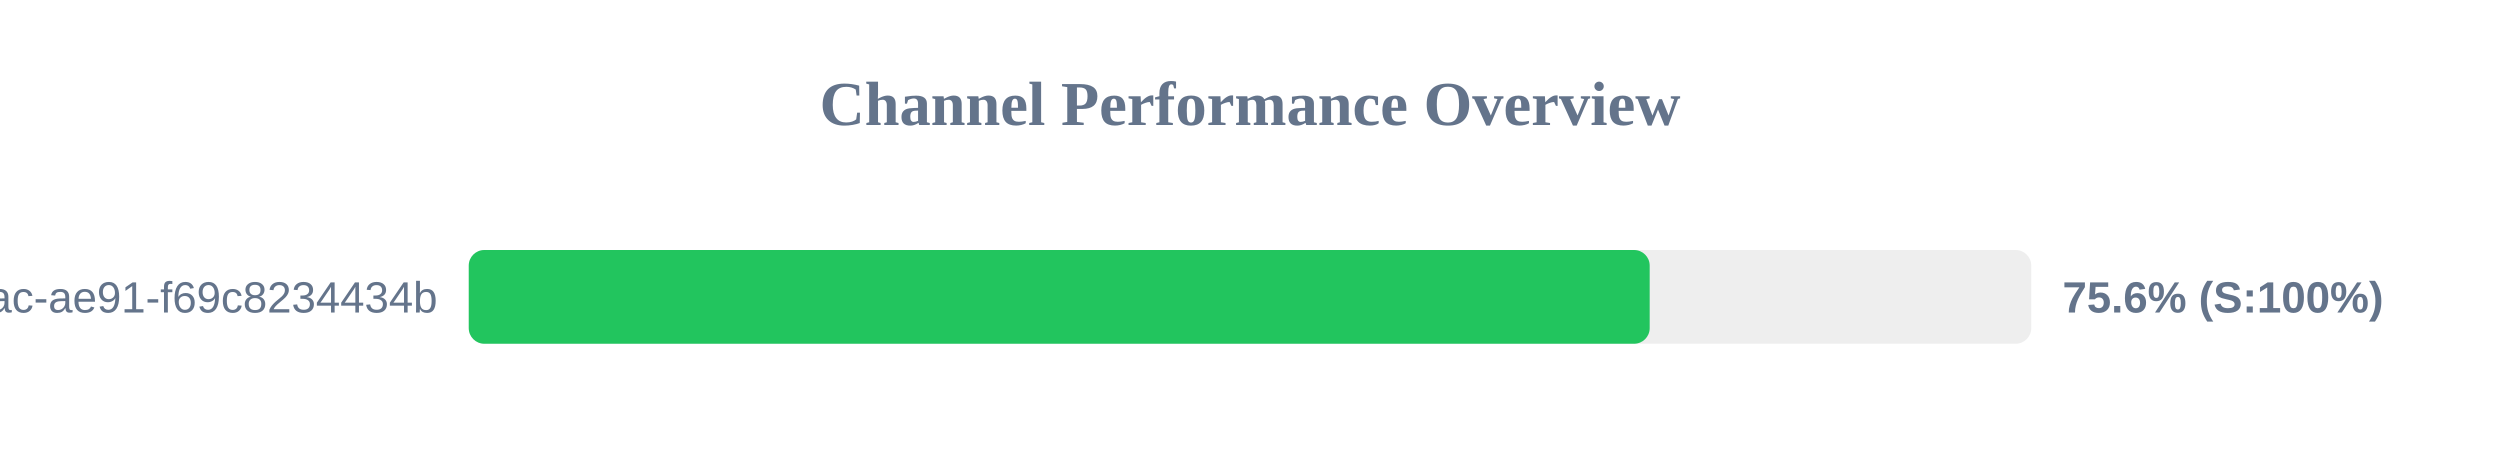
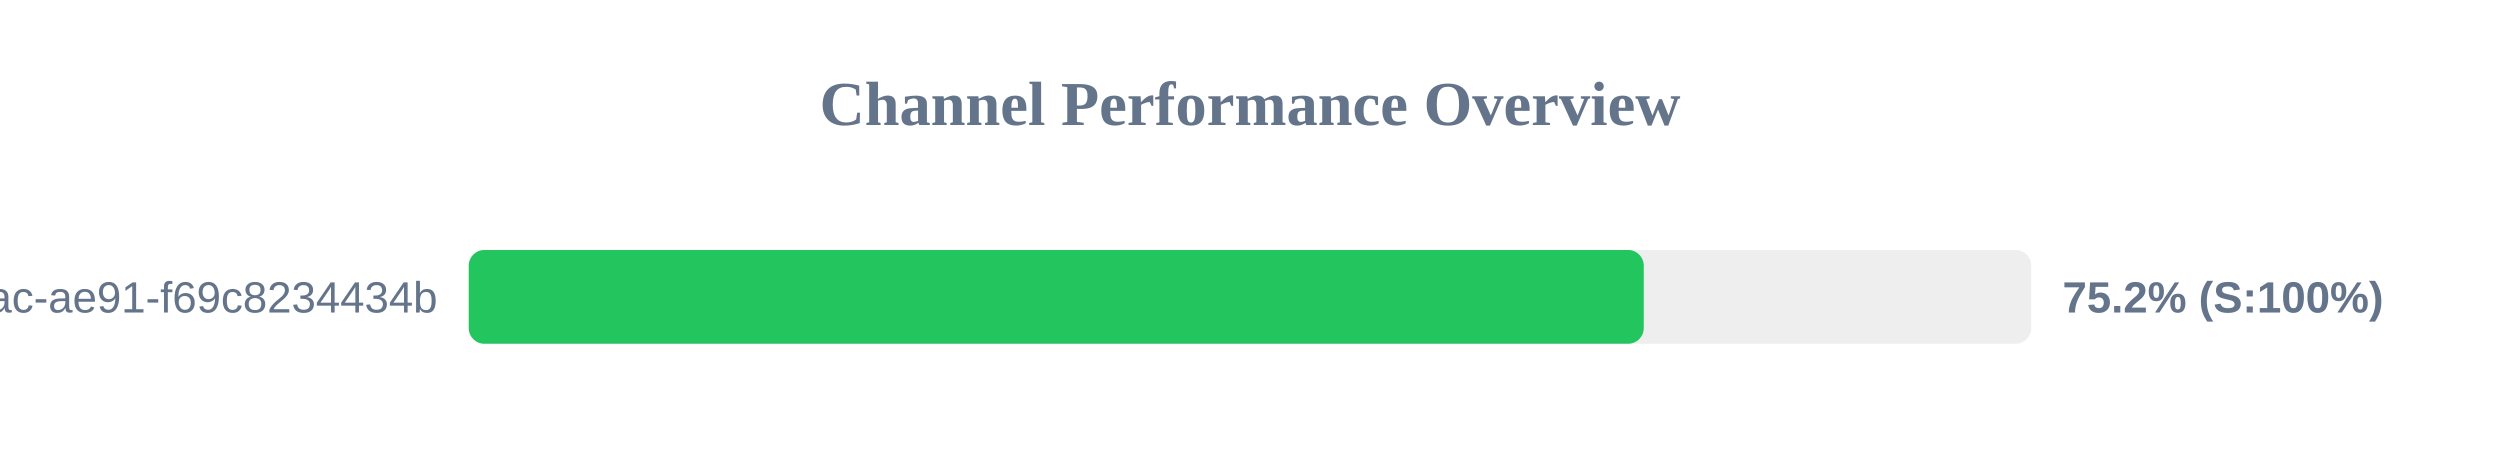
<svg xmlns="http://www.w3.org/2000/svg" width="800" height="150" version="1.1">
  <style>
        .row { font: 14px Arial; fill: #64748b; }
        .score { font: bold 14px Arial; fill: #64748b; }
    </style>
  <text x="400" y="40" text-anchor="middle" font-size="20px" font-weight="bold" fill="#64748b">Channel Performance Overview</text>
  <rect x="150" y="80" width="500" height="30" fill="#eee" rx="5" />
-   <rect x="150" y="80" width="377.9" height="30" fill="#22c55e" rx="5" />
+   <rect x="150" y="80" width="376.0" height="30" fill="#22c55e" rx="5" />
  <text x="140" y="100" text-anchor="end" class="row">?uuid=942b9cb8-92fa-46ac-ae91-f69c8234434b</text>
-   <text x="660" y="100" text-anchor="start" class="score">75.6% (S:100%)</text>
+   <text x="660" y="100" text-anchor="start" class="score">75.2% (S:100%)</text>
</svg>
